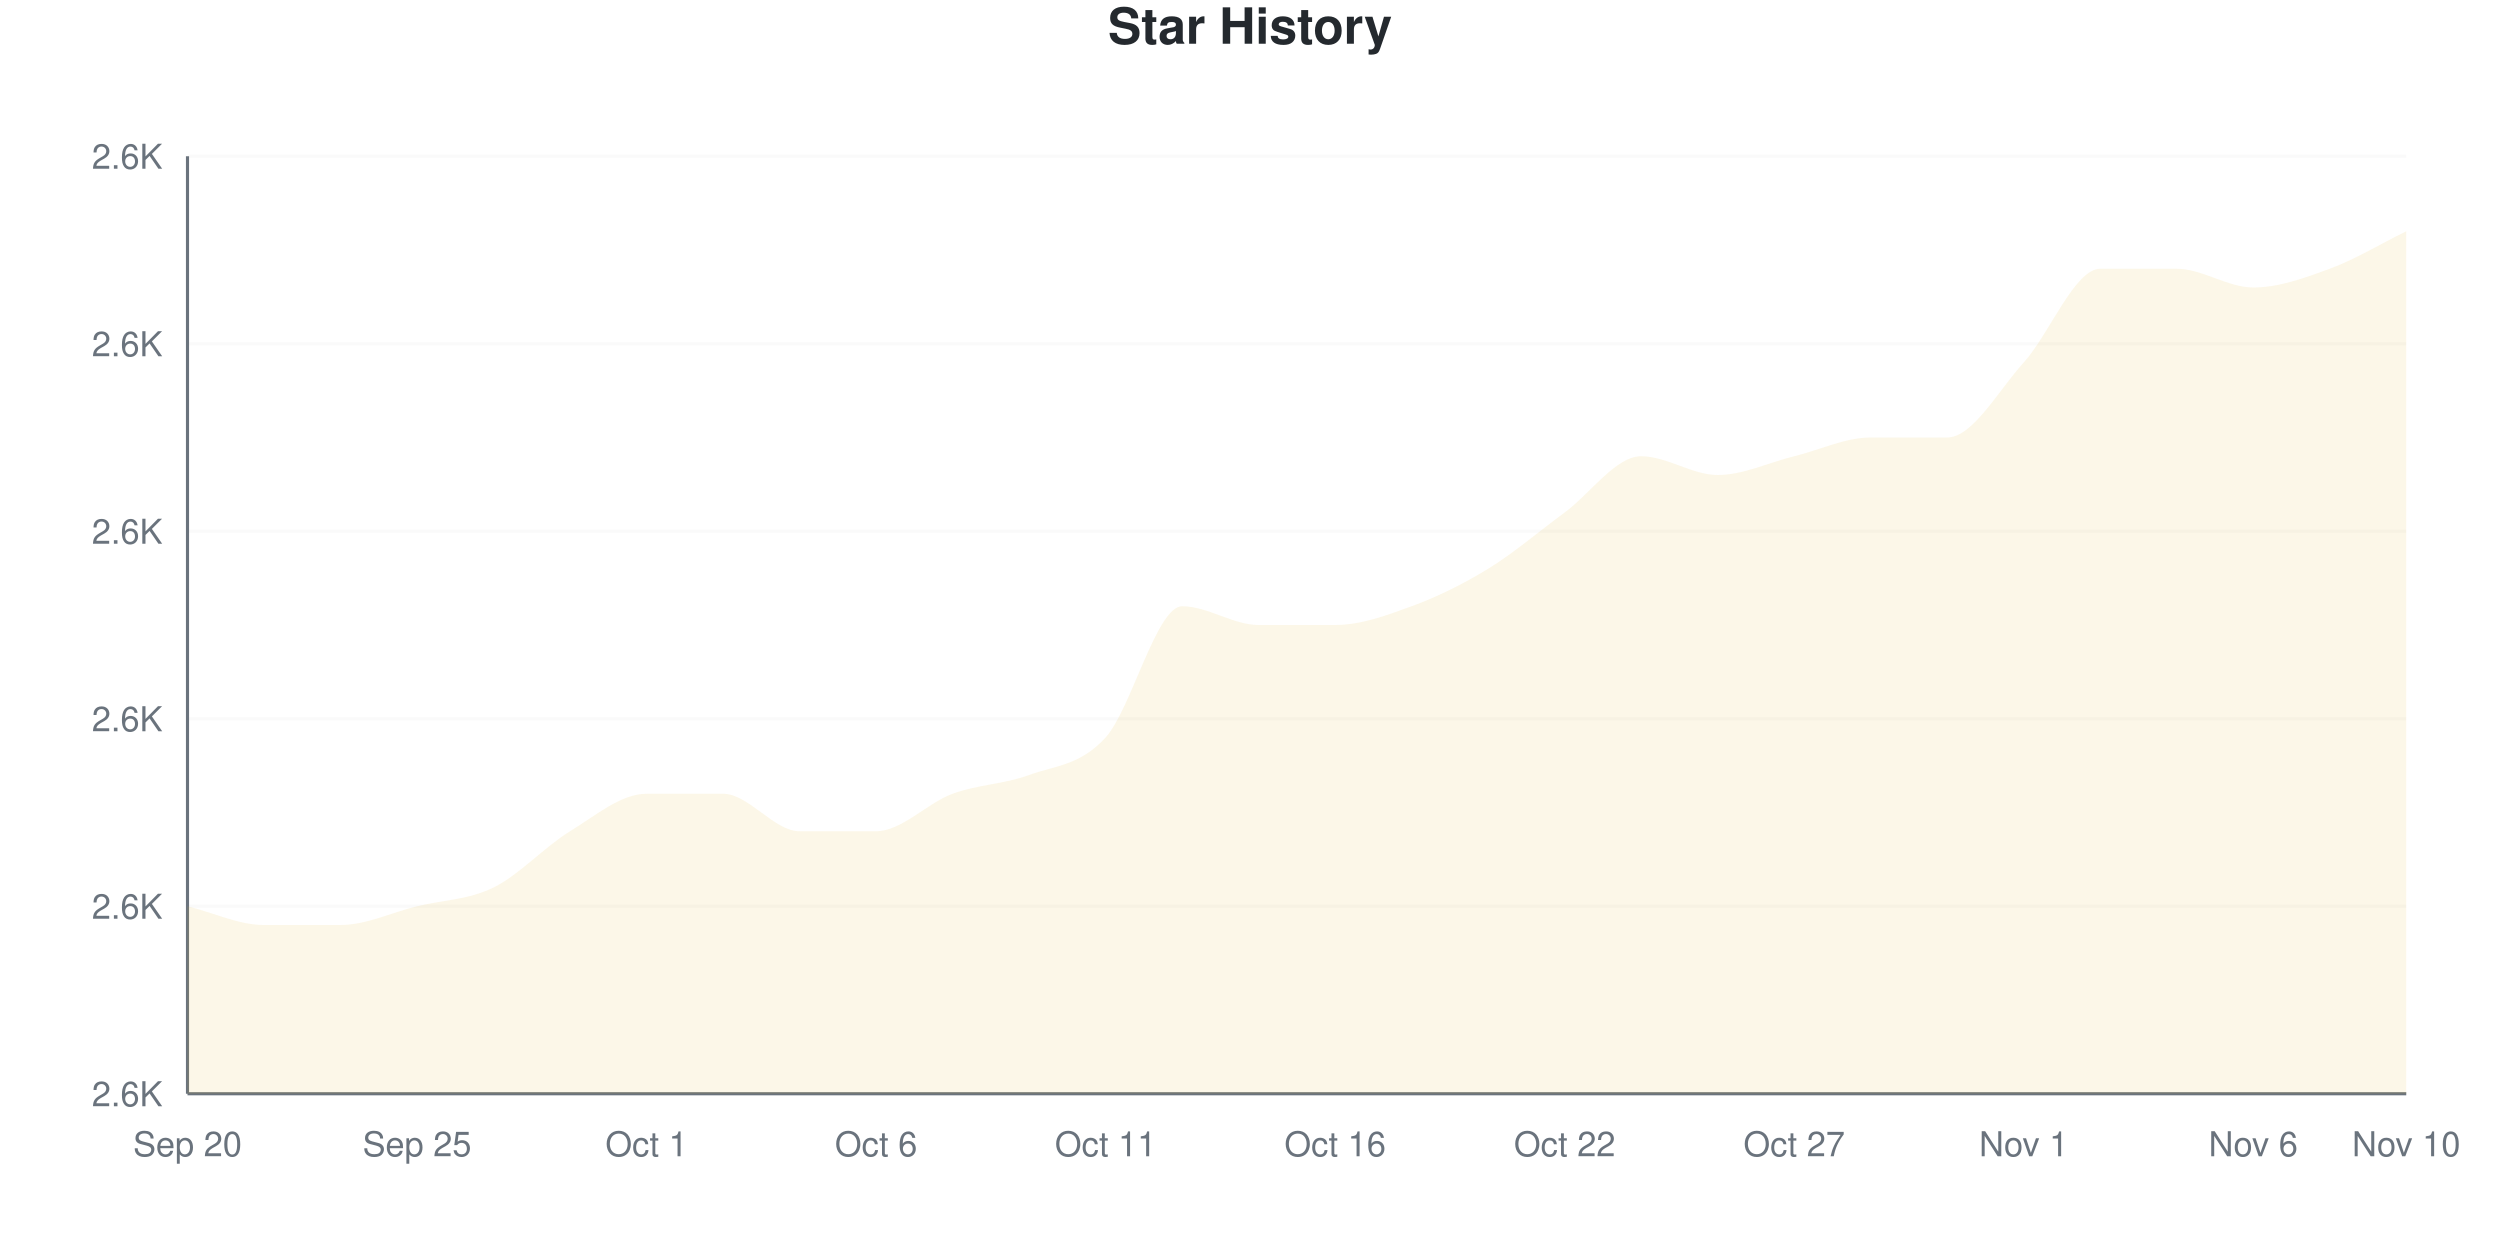
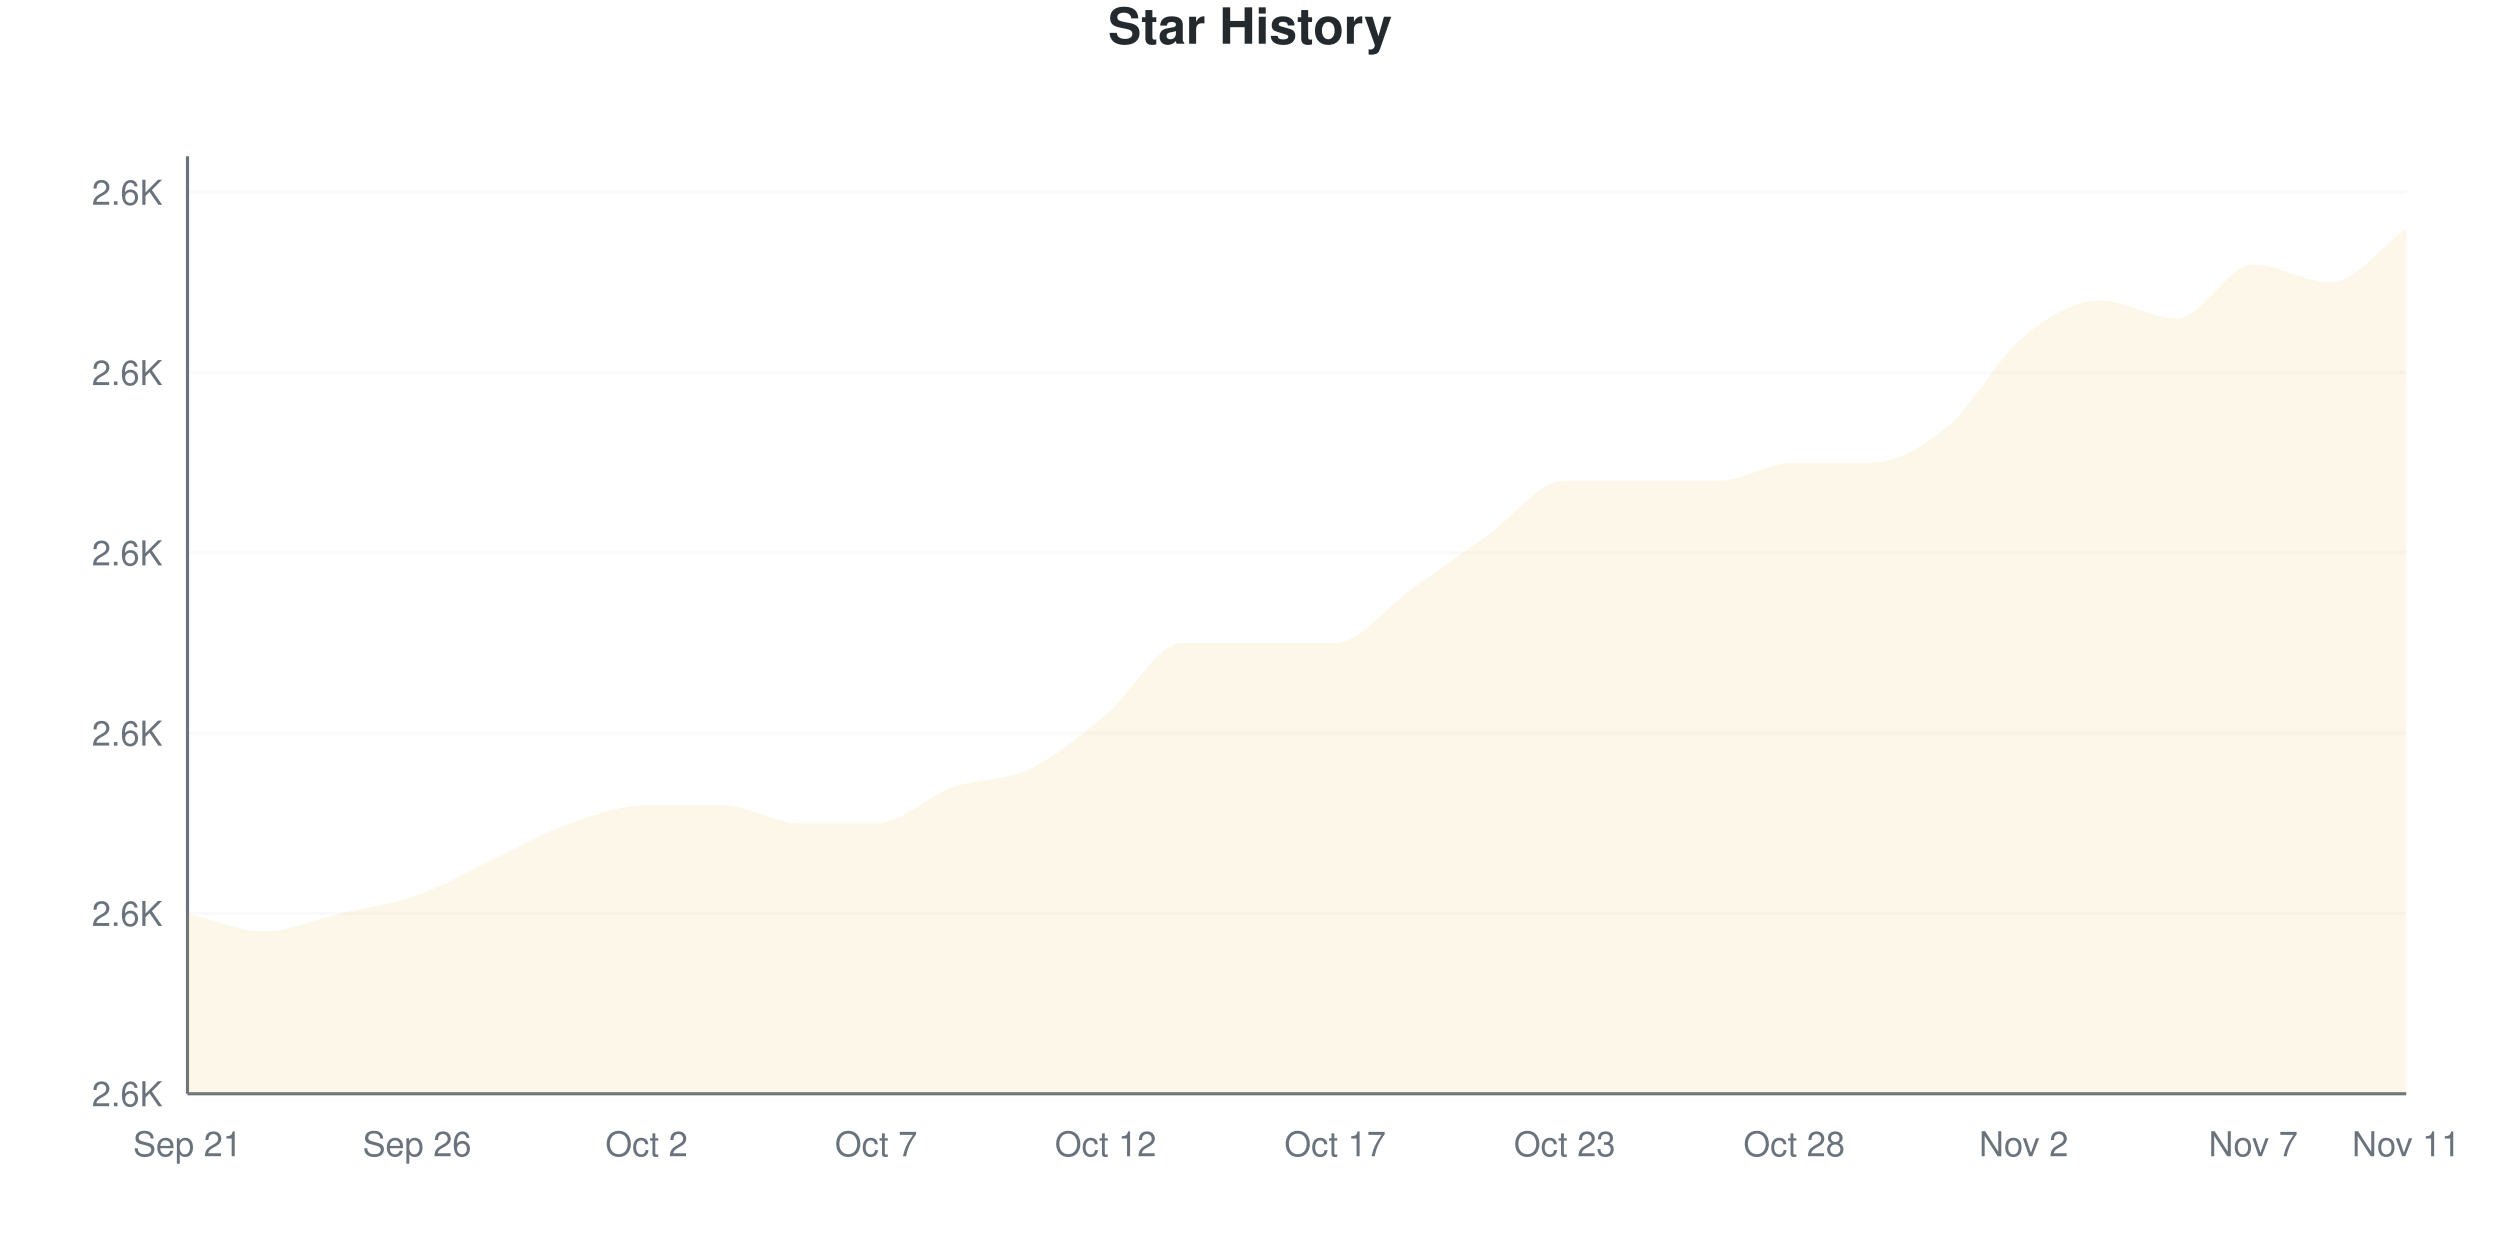
<svg xmlns="http://www.w3.org/2000/svg" viewBox="0 0 800 400" width="800" height="400">
  <style>
    @keyframes drawLine {
      to { stroke-dashoffset: 0; }
    }
    @keyframes fadeInPoint {
      from { opacity: 0; }
      to { opacity: 1; }
    }
    .data-line-0 {
-       stroke-dasharray: 1291;
-       stroke-dashoffset: 1291;
+       stroke-dasharray: 1264;
+       stroke-dashoffset: 1264;
      animation: drawLine 2s ease-out forwards;
    }
    .data-point {
      opacity: 0;
      animation: fadeInPoint 0.5s ease-out forwards;
    }
    .chart-bg { fill: #fff; }
    .chart-text { fill: #24292e; }
    .chart-muted { fill: #6a737d; }
    .chart-grid { stroke: #eee; }
    .chart-axis { stroke: #6a737d; }
    @media (prefers-color-scheme: dark) {
      .chart-bg { fill: #0d1117; }
      .chart-text { fill: #e6edf3; }
      .chart-muted { fill: #8b949e; }
      .chart-grid { stroke: #21262d; }
      .chart-axis { stroke: #8b949e; }
    }
  </style>
  <rect width="800" height="400" class="chart-bg" />
  <text x="400" y="14" text-anchor="middle" class="chart-text" font-size="16" font-weight="bold" font-family="-apple-system, BlinkMacSystemFont, 'Segoe UI', Helvetica, Arial, sans-serif">Star History</text>
  <g class="grid">
    <line x1="60" y1="350" x2="770" y2="350" class="chart-grid" stroke-opacity="0.3" />
    <text x="52" y="354" text-anchor="end" class="chart-muted" font-size="11" font-family="-apple-system, BlinkMacSystemFont, 'Segoe UI', Helvetica, Arial, sans-serif">2.6K</text>
-     <line x1="60" y1="290" x2="770" y2="290" class="chart-grid" stroke-opacity="0.3" />
-     <text x="52" y="294" text-anchor="end" class="chart-muted" font-size="11" font-family="-apple-system, BlinkMacSystemFont, 'Segoe UI', Helvetica, Arial, sans-serif">2.6K</text>
-     <line x1="60" y1="230" x2="770" y2="230" class="chart-grid" stroke-opacity="0.3" />
-     <text x="52" y="234" text-anchor="end" class="chart-muted" font-size="11" font-family="-apple-system, BlinkMacSystemFont, 'Segoe UI', Helvetica, Arial, sans-serif">2.6K</text>
-     <line x1="60" y1="170" x2="770" y2="170" class="chart-grid" stroke-opacity="0.3" />
-     <text x="52" y="174" text-anchor="end" class="chart-muted" font-size="11" font-family="-apple-system, BlinkMacSystemFont, 'Segoe UI', Helvetica, Arial, sans-serif">2.6K</text>
-     <line x1="60" y1="110" x2="770" y2="110" class="chart-grid" stroke-opacity="0.3" />
-     <text x="52" y="114" text-anchor="end" class="chart-muted" font-size="11" font-family="-apple-system, BlinkMacSystemFont, 'Segoe UI', Helvetica, Arial, sans-serif">2.6K</text>
-     <line x1="60" y1="50" x2="770" y2="50" class="chart-grid" stroke-opacity="0.3" />
-     <text x="52" y="54" text-anchor="end" class="chart-muted" font-size="11" font-family="-apple-system, BlinkMacSystemFont, 'Segoe UI', Helvetica, Arial, sans-serif">2.6K</text>
+     <line x1="60" y1="292.308" x2="770" y2="292.308" class="chart-grid" stroke-opacity="0.3" />
+     <text x="52" y="296.308" text-anchor="end" class="chart-muted" font-size="11" font-family="-apple-system, BlinkMacSystemFont, 'Segoe UI', Helvetica, Arial, sans-serif">2.6K</text>
+     <line x1="60" y1="234.615" x2="770" y2="234.615" class="chart-grid" stroke-opacity="0.3" />
+     <text x="52" y="238.615" text-anchor="end" class="chart-muted" font-size="11" font-family="-apple-system, BlinkMacSystemFont, 'Segoe UI', Helvetica, Arial, sans-serif">2.6K</text>
+     <line x1="60" y1="176.923" x2="770" y2="176.923" class="chart-grid" stroke-opacity="0.3" />
+     <text x="52" y="180.923" text-anchor="end" class="chart-muted" font-size="11" font-family="-apple-system, BlinkMacSystemFont, 'Segoe UI', Helvetica, Arial, sans-serif">2.6K</text>
+     <line x1="60" y1="119.231" x2="770" y2="119.231" class="chart-grid" stroke-opacity="0.3" />
+     <text x="52" y="123.231" text-anchor="end" class="chart-muted" font-size="11" font-family="-apple-system, BlinkMacSystemFont, 'Segoe UI', Helvetica, Arial, sans-serif">2.6K</text>
+     <line x1="60" y1="61.538" x2="770" y2="61.538" class="chart-grid" stroke-opacity="0.3" />
+     <text x="52" y="65.538" text-anchor="end" class="chart-muted" font-size="11" font-family="-apple-system, BlinkMacSystemFont, 'Segoe UI', Helvetica, Arial, sans-serif">2.6K</text>
  </g>
  <g class="milestones">
    
  </g>
  <g class="x-axis">
-     <text x="60" y="370" text-anchor="middle" class="chart-muted" font-size="11" font-family="-apple-system, BlinkMacSystemFont, 'Segoe UI', Helvetica, Arial, sans-serif">Sep 20</text>
-     <text x="133.448" y="370" text-anchor="middle" class="chart-muted" font-size="11" font-family="-apple-system, BlinkMacSystemFont, 'Segoe UI', Helvetica, Arial, sans-serif">Sep 25</text>
-     <text x="206.897" y="370" text-anchor="middle" class="chart-muted" font-size="11" font-family="-apple-system, BlinkMacSystemFont, 'Segoe UI', Helvetica, Arial, sans-serif">Oct 1</text>
-     <text x="280.345" y="370" text-anchor="middle" class="chart-muted" font-size="11" font-family="-apple-system, BlinkMacSystemFont, 'Segoe UI', Helvetica, Arial, sans-serif">Oct 6</text>
-     <text x="353.793" y="370" text-anchor="middle" class="chart-muted" font-size="11" font-family="-apple-system, BlinkMacSystemFont, 'Segoe UI', Helvetica, Arial, sans-serif">Oct 11</text>
-     <text x="427.241" y="370" text-anchor="middle" class="chart-muted" font-size="11" font-family="-apple-system, BlinkMacSystemFont, 'Segoe UI', Helvetica, Arial, sans-serif">Oct 16</text>
-     <text x="500.69" y="370" text-anchor="middle" class="chart-muted" font-size="11" font-family="-apple-system, BlinkMacSystemFont, 'Segoe UI', Helvetica, Arial, sans-serif">Oct 22</text>
-     <text x="574.138" y="370" text-anchor="middle" class="chart-muted" font-size="11" font-family="-apple-system, BlinkMacSystemFont, 'Segoe UI', Helvetica, Arial, sans-serif">Oct 27</text>
-     <text x="647.586" y="370" text-anchor="middle" class="chart-muted" font-size="11" font-family="-apple-system, BlinkMacSystemFont, 'Segoe UI', Helvetica, Arial, sans-serif">Nov 1</text>
-     <text x="721.034" y="370" text-anchor="middle" class="chart-muted" font-size="11" font-family="-apple-system, BlinkMacSystemFont, 'Segoe UI', Helvetica, Arial, sans-serif">Nov 6</text>
-     <text x="770" y="370" text-anchor="middle" class="chart-muted" font-size="11" font-family="-apple-system, BlinkMacSystemFont, 'Segoe UI', Helvetica, Arial, sans-serif">Nov 10</text>
+     <text x="60" y="370" text-anchor="middle" class="chart-muted" font-size="11" font-family="-apple-system, BlinkMacSystemFont, 'Segoe UI', Helvetica, Arial, sans-serif">Sep 21</text>
+     <text x="133.448" y="370" text-anchor="middle" class="chart-muted" font-size="11" font-family="-apple-system, BlinkMacSystemFont, 'Segoe UI', Helvetica, Arial, sans-serif">Sep 26</text>
+     <text x="206.897" y="370" text-anchor="middle" class="chart-muted" font-size="11" font-family="-apple-system, BlinkMacSystemFont, 'Segoe UI', Helvetica, Arial, sans-serif">Oct 2</text>
+     <text x="280.345" y="370" text-anchor="middle" class="chart-muted" font-size="11" font-family="-apple-system, BlinkMacSystemFont, 'Segoe UI', Helvetica, Arial, sans-serif">Oct 7</text>
+     <text x="353.793" y="370" text-anchor="middle" class="chart-muted" font-size="11" font-family="-apple-system, BlinkMacSystemFont, 'Segoe UI', Helvetica, Arial, sans-serif">Oct 12</text>
+     <text x="427.241" y="370" text-anchor="middle" class="chart-muted" font-size="11" font-family="-apple-system, BlinkMacSystemFont, 'Segoe UI', Helvetica, Arial, sans-serif">Oct 17</text>
+     <text x="500.69" y="370" text-anchor="middle" class="chart-muted" font-size="11" font-family="-apple-system, BlinkMacSystemFont, 'Segoe UI', Helvetica, Arial, sans-serif">Oct 23</text>
+     <text x="574.138" y="370" text-anchor="middle" class="chart-muted" font-size="11" font-family="-apple-system, BlinkMacSystemFont, 'Segoe UI', Helvetica, Arial, sans-serif">Oct 28</text>
+     <text x="647.586" y="370" text-anchor="middle" class="chart-muted" font-size="11" font-family="-apple-system, BlinkMacSystemFont, 'Segoe UI', Helvetica, Arial, sans-serif">Nov 2</text>
+     <text x="721.034" y="370" text-anchor="middle" class="chart-muted" font-size="11" font-family="-apple-system, BlinkMacSystemFont, 'Segoe UI', Helvetica, Arial, sans-serif">Nov 7</text>
+     <text x="770" y="370" text-anchor="middle" class="chart-muted" font-size="11" font-family="-apple-system, BlinkMacSystemFont, 'Segoe UI', Helvetica, Arial, sans-serif">Nov 11</text>
  </g>
  <line x1="60" y1="50" x2="60" y2="350" class="chart-axis" stroke-width="1" />
  <line x1="60" y1="350" x2="770" y2="350" class="chart-axis" stroke-width="1" />
-   <path d="M60,350 L60,290 C68.161,292 76.322,296 84.483,296 C92.644,296 100.805,296 108.966,296 C117.126,296 125.287,292 133.448,290 C141.609,288 149.77,288 157.931,284 C166.092,280 174.253,271 182.414,266 C190.575,261 198.736,254 206.897,254 C215.057,254 223.218,254 231.379,254 C239.54,254 247.701,266 255.862,266 C264.023,266 272.184,266 280.345,266 C288.506,266 296.667,257 304.828,254 C312.989,251 321.149,251 329.31,248 C337.471,245 345.632,245 353.793,236 C361.954,227 370.115,194 378.276,194 C386.437,194 394.598,200 402.759,200 C410.92,200 419.08,200 427.241,200 C435.402,200 443.563,197 451.724,194 C459.885,191 468.046,187 476.207,182 C484.368,177 492.529,170 500.69,164 C508.851,158 517.011,146 525.172,146 C533.333,146 541.494,152 549.655,152 C557.816,152 565.977,148 574.138,146 C582.299,144 590.46,140 598.621,140 C606.782,140 614.943,140 623.103,140 C631.264,140 639.425,125 647.586,116 C655.747,107 663.908,86 672.069,86 C680.23,86 688.391,86 696.552,86 C704.713,86 712.874,92 721.034,92 C729.195,92 737.356,89 745.517,86 C753.678,83 761.839,78 770,74 L770,350 L60,350 Z" fill="#dfb317" fill-opacity="0.1" />
-   <path d="M60,350 L60,290 C68.161,292 76.322,296 84.483,296 C92.644,296 100.805,296 108.966,296 C117.126,296 125.287,292 133.448,290 C141.609,288 149.77,288 157.931,284 C166.092,280 174.253,271 182.414,266 C190.575,261 198.736,254 206.897,254 C215.057,254 223.218,254 231.379,254 C239.54,254 247.701,266 255.862,266 C264.023,266 272.184,266 280.345,266 C288.506,266 296.667,257 304.828,254 C312.989,251 321.149,251 329.31,248 C337.471,245 345.632,245 353.793,236 C361.954,227 370.115,194 378.276,194 C386.437,194 394.598,200 402.759,200 C410.92,200 419.08,200 427.241,200 C435.402,200 443.563,197 451.724,194 C459.885,191 468.046,187 476.207,182 C484.368,177 492.529,170 500.69,164 C508.851,158 517.011,146 525.172,146 C533.333,146 541.494,152 549.655,152 C557.816,152 565.977,148 574.138,146 C582.299,144 590.46,140 598.621,140 C606.782,140 614.943,140 623.103,140 C631.264,140 639.425,125 647.586,116 C655.747,107 663.908,86 672.069,86 C680.23,86 688.391,86 696.552,86 C704.713,86 712.874,92 721.034,92 C729.195,92 737.356,89 745.517,86 C753.678,83 761.839,78 770,74" fill="none" stroke="#dfb317" stroke-width="2.5" class="data-line-0" />
+   <path d="M60,350 L60,292.308 C68.161,294.231 76.322,298.077 84.483,298.077 C92.644,298.077 100.805,294.231 108.966,292.308 C117.126,290.385 125.287,289.423 133.448,286.538 C141.609,283.654 149.77,278.846 157.931,275 C166.092,271.154 174.253,266.346 182.414,263.462 C190.575,260.577 198.736,257.692 206.897,257.692 C215.057,257.692 223.218,257.692 231.379,257.692 C239.54,257.692 247.701,263.462 255.862,263.462 C264.023,263.462 272.184,263.462 280.345,263.462 C288.506,263.462 296.667,254.808 304.828,251.923 C312.989,249.038 321.149,250 329.31,246.154 C337.471,242.308 345.632,235.577 353.793,228.846 C361.954,222.115 370.115,205.769 378.276,205.769 C386.437,205.769 394.598,205.769 402.759,205.769 C410.92,205.769 419.08,205.769 427.241,205.769 C435.402,205.769 443.563,194.231 451.724,188.462 C459.885,182.692 468.046,176.923 476.207,171.154 C484.368,165.385 492.529,153.846 500.69,153.846 C508.851,153.846 517.011,153.846 525.172,153.846 C533.333,153.846 541.494,153.846 549.655,153.846 C557.816,153.846 565.977,148.077 574.138,148.077 C582.299,148.077 590.46,148.077 598.621,148.077 C606.782,148.077 614.943,143.269 623.103,136.538 C631.264,129.808 639.425,114.423 647.586,107.692 C655.747,100.962 663.908,96.154 672.069,96.154 C680.23,96.154 688.391,101.923 696.552,101.923 C704.713,101.923 712.874,84.615 721.034,84.615 C729.195,84.615 737.356,90.385 745.517,90.385 C753.678,90.385 761.839,78.846 770,73.077 L770,350 L60,350 Z" fill="#dfb317" fill-opacity="0.1" />
+   <path d="M60,350 L60,292.308 C68.161,294.231 76.322,298.077 84.483,298.077 C92.644,298.077 100.805,294.231 108.966,292.308 C117.126,290.385 125.287,289.423 133.448,286.538 C141.609,283.654 149.77,278.846 157.931,275 C166.092,271.154 174.253,266.346 182.414,263.462 C190.575,260.577 198.736,257.692 206.897,257.692 C215.057,257.692 223.218,257.692 231.379,257.692 C239.54,257.692 247.701,263.462 255.862,263.462 C264.023,263.462 272.184,263.462 280.345,263.462 C288.506,263.462 296.667,254.808 304.828,251.923 C312.989,249.038 321.149,250 329.31,246.154 C337.471,242.308 345.632,235.577 353.793,228.846 C361.954,222.115 370.115,205.769 378.276,205.769 C386.437,205.769 394.598,205.769 402.759,205.769 C410.92,205.769 419.08,205.769 427.241,205.769 C435.402,205.769 443.563,194.231 451.724,188.462 C459.885,182.692 468.046,176.923 476.207,171.154 C484.368,165.385 492.529,153.846 500.69,153.846 C508.851,153.846 517.011,153.846 525.172,153.846 C533.333,153.846 541.494,153.846 549.655,153.846 C557.816,153.846 565.977,148.077 574.138,148.077 C582.299,148.077 590.46,148.077 598.621,148.077 C606.782,148.077 614.943,143.269 623.103,136.538 C631.264,129.808 639.425,114.423 647.586,107.692 C655.747,100.962 663.908,96.154 672.069,96.154 C680.23,96.154 688.391,101.923 696.552,101.923 C704.713,101.923 712.874,84.615 721.034,84.615 C729.195,84.615 737.356,90.385 745.517,90.385 C753.678,90.385 761.839,78.846 770,73.077" fill="none" stroke="#dfb317" stroke-width="2.5" class="data-line-0" />
  <g class="points">
-     <circle cx="60" cy="290" r="4" fill="#dfb317" class="data-point" style="animation-delay: 1.50s" />
-     <circle cx="84.483" cy="296" r="4" fill="#dfb317" class="data-point" style="animation-delay: 1.55s" />
-     <circle cx="108.966" cy="296" r="4" fill="#dfb317" class="data-point" style="animation-delay: 1.60s" />
-     <circle cx="133.448" cy="290" r="4" fill="#dfb317" class="data-point" style="animation-delay: 1.65s" />
-     <circle cx="157.931" cy="284" r="4" fill="#dfb317" class="data-point" style="animation-delay: 1.70s" />
-     <circle cx="182.414" cy="266" r="4" fill="#dfb317" class="data-point" style="animation-delay: 1.75s" />
-     <circle cx="206.897" cy="254" r="4" fill="#dfb317" class="data-point" style="animation-delay: 1.80s" />
-     <circle cx="231.379" cy="254" r="4" fill="#dfb317" class="data-point" style="animation-delay: 1.85s" />
-     <circle cx="255.862" cy="266" r="4" fill="#dfb317" class="data-point" style="animation-delay: 1.90s" />
-     <circle cx="280.345" cy="266" r="4" fill="#dfb317" class="data-point" style="animation-delay: 1.95s" />
-     <circle cx="304.828" cy="254" r="4" fill="#dfb317" class="data-point" style="animation-delay: 2.00s" />
-     <circle cx="329.31" cy="248" r="4" fill="#dfb317" class="data-point" style="animation-delay: 2.05s" />
-     <circle cx="353.793" cy="236" r="4" fill="#dfb317" class="data-point" style="animation-delay: 2.10s" />
-     <circle cx="378.276" cy="194" r="4" fill="#dfb317" class="data-point" style="animation-delay: 2.15s" />
-     <circle cx="402.759" cy="200" r="4" fill="#dfb317" class="data-point" style="animation-delay: 2.20s" />
-     <circle cx="427.241" cy="200" r="4" fill="#dfb317" class="data-point" style="animation-delay: 2.25s" />
-     <circle cx="451.724" cy="194" r="4" fill="#dfb317" class="data-point" style="animation-delay: 2.30s" />
-     <circle cx="476.207" cy="182" r="4" fill="#dfb317" class="data-point" style="animation-delay: 2.35s" />
-     <circle cx="500.69" cy="164" r="4" fill="#dfb317" class="data-point" style="animation-delay: 2.40s" />
-     <circle cx="525.172" cy="146" r="4" fill="#dfb317" class="data-point" style="animation-delay: 2.45s" />
-     <circle cx="549.655" cy="152" r="4" fill="#dfb317" class="data-point" style="animation-delay: 2.50s" />
-     <circle cx="574.138" cy="146" r="4" fill="#dfb317" class="data-point" style="animation-delay: 2.55s" />
-     <circle cx="598.621" cy="140" r="4" fill="#dfb317" class="data-point" style="animation-delay: 2.60s" />
-     <circle cx="623.103" cy="140" r="4" fill="#dfb317" class="data-point" style="animation-delay: 2.65s" />
-     <circle cx="647.586" cy="116" r="4" fill="#dfb317" class="data-point" style="animation-delay: 2.70s" />
-     <circle cx="672.069" cy="86" r="4" fill="#dfb317" class="data-point" style="animation-delay: 2.75s" />
-     <circle cx="696.552" cy="86" r="4" fill="#dfb317" class="data-point" style="animation-delay: 2.80s" />
-     <circle cx="721.034" cy="92" r="4" fill="#dfb317" class="data-point" style="animation-delay: 2.85s" />
-     <circle cx="745.517" cy="86" r="4" fill="#dfb317" class="data-point" style="animation-delay: 2.90s" />
-     <circle cx="770" cy="74" r="4" fill="#dfb317" class="data-point" style="animation-delay: 2.95s" />
+     <circle cx="60" cy="292.308" r="4" fill="#dfb317" class="data-point" style="animation-delay: 1.50s" />
+     <circle cx="84.483" cy="298.077" r="4" fill="#dfb317" class="data-point" style="animation-delay: 1.55s" />
+     <circle cx="108.966" cy="292.308" r="4" fill="#dfb317" class="data-point" style="animation-delay: 1.60s" />
+     <circle cx="133.448" cy="286.538" r="4" fill="#dfb317" class="data-point" style="animation-delay: 1.65s" />
+     <circle cx="157.931" cy="275" r="4" fill="#dfb317" class="data-point" style="animation-delay: 1.70s" />
+     <circle cx="182.414" cy="263.462" r="4" fill="#dfb317" class="data-point" style="animation-delay: 1.75s" />
+     <circle cx="206.897" cy="257.692" r="4" fill="#dfb317" class="data-point" style="animation-delay: 1.80s" />
+     <circle cx="231.379" cy="257.692" r="4" fill="#dfb317" class="data-point" style="animation-delay: 1.85s" />
+     <circle cx="255.862" cy="263.462" r="4" fill="#dfb317" class="data-point" style="animation-delay: 1.90s" />
+     <circle cx="280.345" cy="263.462" r="4" fill="#dfb317" class="data-point" style="animation-delay: 1.95s" />
+     <circle cx="304.828" cy="251.923" r="4" fill="#dfb317" class="data-point" style="animation-delay: 2.00s" />
+     <circle cx="329.31" cy="246.154" r="4" fill="#dfb317" class="data-point" style="animation-delay: 2.05s" />
+     <circle cx="353.793" cy="228.846" r="4" fill="#dfb317" class="data-point" style="animation-delay: 2.10s" />
+     <circle cx="378.276" cy="205.769" r="4" fill="#dfb317" class="data-point" style="animation-delay: 2.15s" />
+     <circle cx="402.759" cy="205.769" r="4" fill="#dfb317" class="data-point" style="animation-delay: 2.20s" />
+     <circle cx="427.241" cy="205.769" r="4" fill="#dfb317" class="data-point" style="animation-delay: 2.25s" />
+     <circle cx="451.724" cy="188.462" r="4" fill="#dfb317" class="data-point" style="animation-delay: 2.30s" />
+     <circle cx="476.207" cy="171.154" r="4" fill="#dfb317" class="data-point" style="animation-delay: 2.35s" />
+     <circle cx="500.69" cy="153.846" r="4" fill="#dfb317" class="data-point" style="animation-delay: 2.40s" />
+     <circle cx="525.172" cy="153.846" r="4" fill="#dfb317" class="data-point" style="animation-delay: 2.45s" />
+     <circle cx="549.655" cy="153.846" r="4" fill="#dfb317" class="data-point" style="animation-delay: 2.50s" />
+     <circle cx="574.138" cy="148.077" r="4" fill="#dfb317" class="data-point" style="animation-delay: 2.55s" />
+     <circle cx="598.621" cy="148.077" r="4" fill="#dfb317" class="data-point" style="animation-delay: 2.60s" />
+     <circle cx="623.103" cy="136.538" r="4" fill="#dfb317" class="data-point" style="animation-delay: 2.65s" />
+     <circle cx="647.586" cy="107.692" r="4" fill="#dfb317" class="data-point" style="animation-delay: 2.70s" />
+     <circle cx="672.069" cy="96.154" r="4" fill="#dfb317" class="data-point" style="animation-delay: 2.75s" />
+     <circle cx="696.552" cy="101.923" r="4" fill="#dfb317" class="data-point" style="animation-delay: 2.80s" />
+     <circle cx="721.034" cy="84.615" r="4" fill="#dfb317" class="data-point" style="animation-delay: 2.85s" />
+     <circle cx="745.517" cy="90.385" r="4" fill="#dfb317" class="data-point" style="animation-delay: 2.90s" />
+     <circle cx="770" cy="73.077" r="4" fill="#dfb317" class="data-point" style="animation-delay: 2.95s" />
  </g>
</svg>
